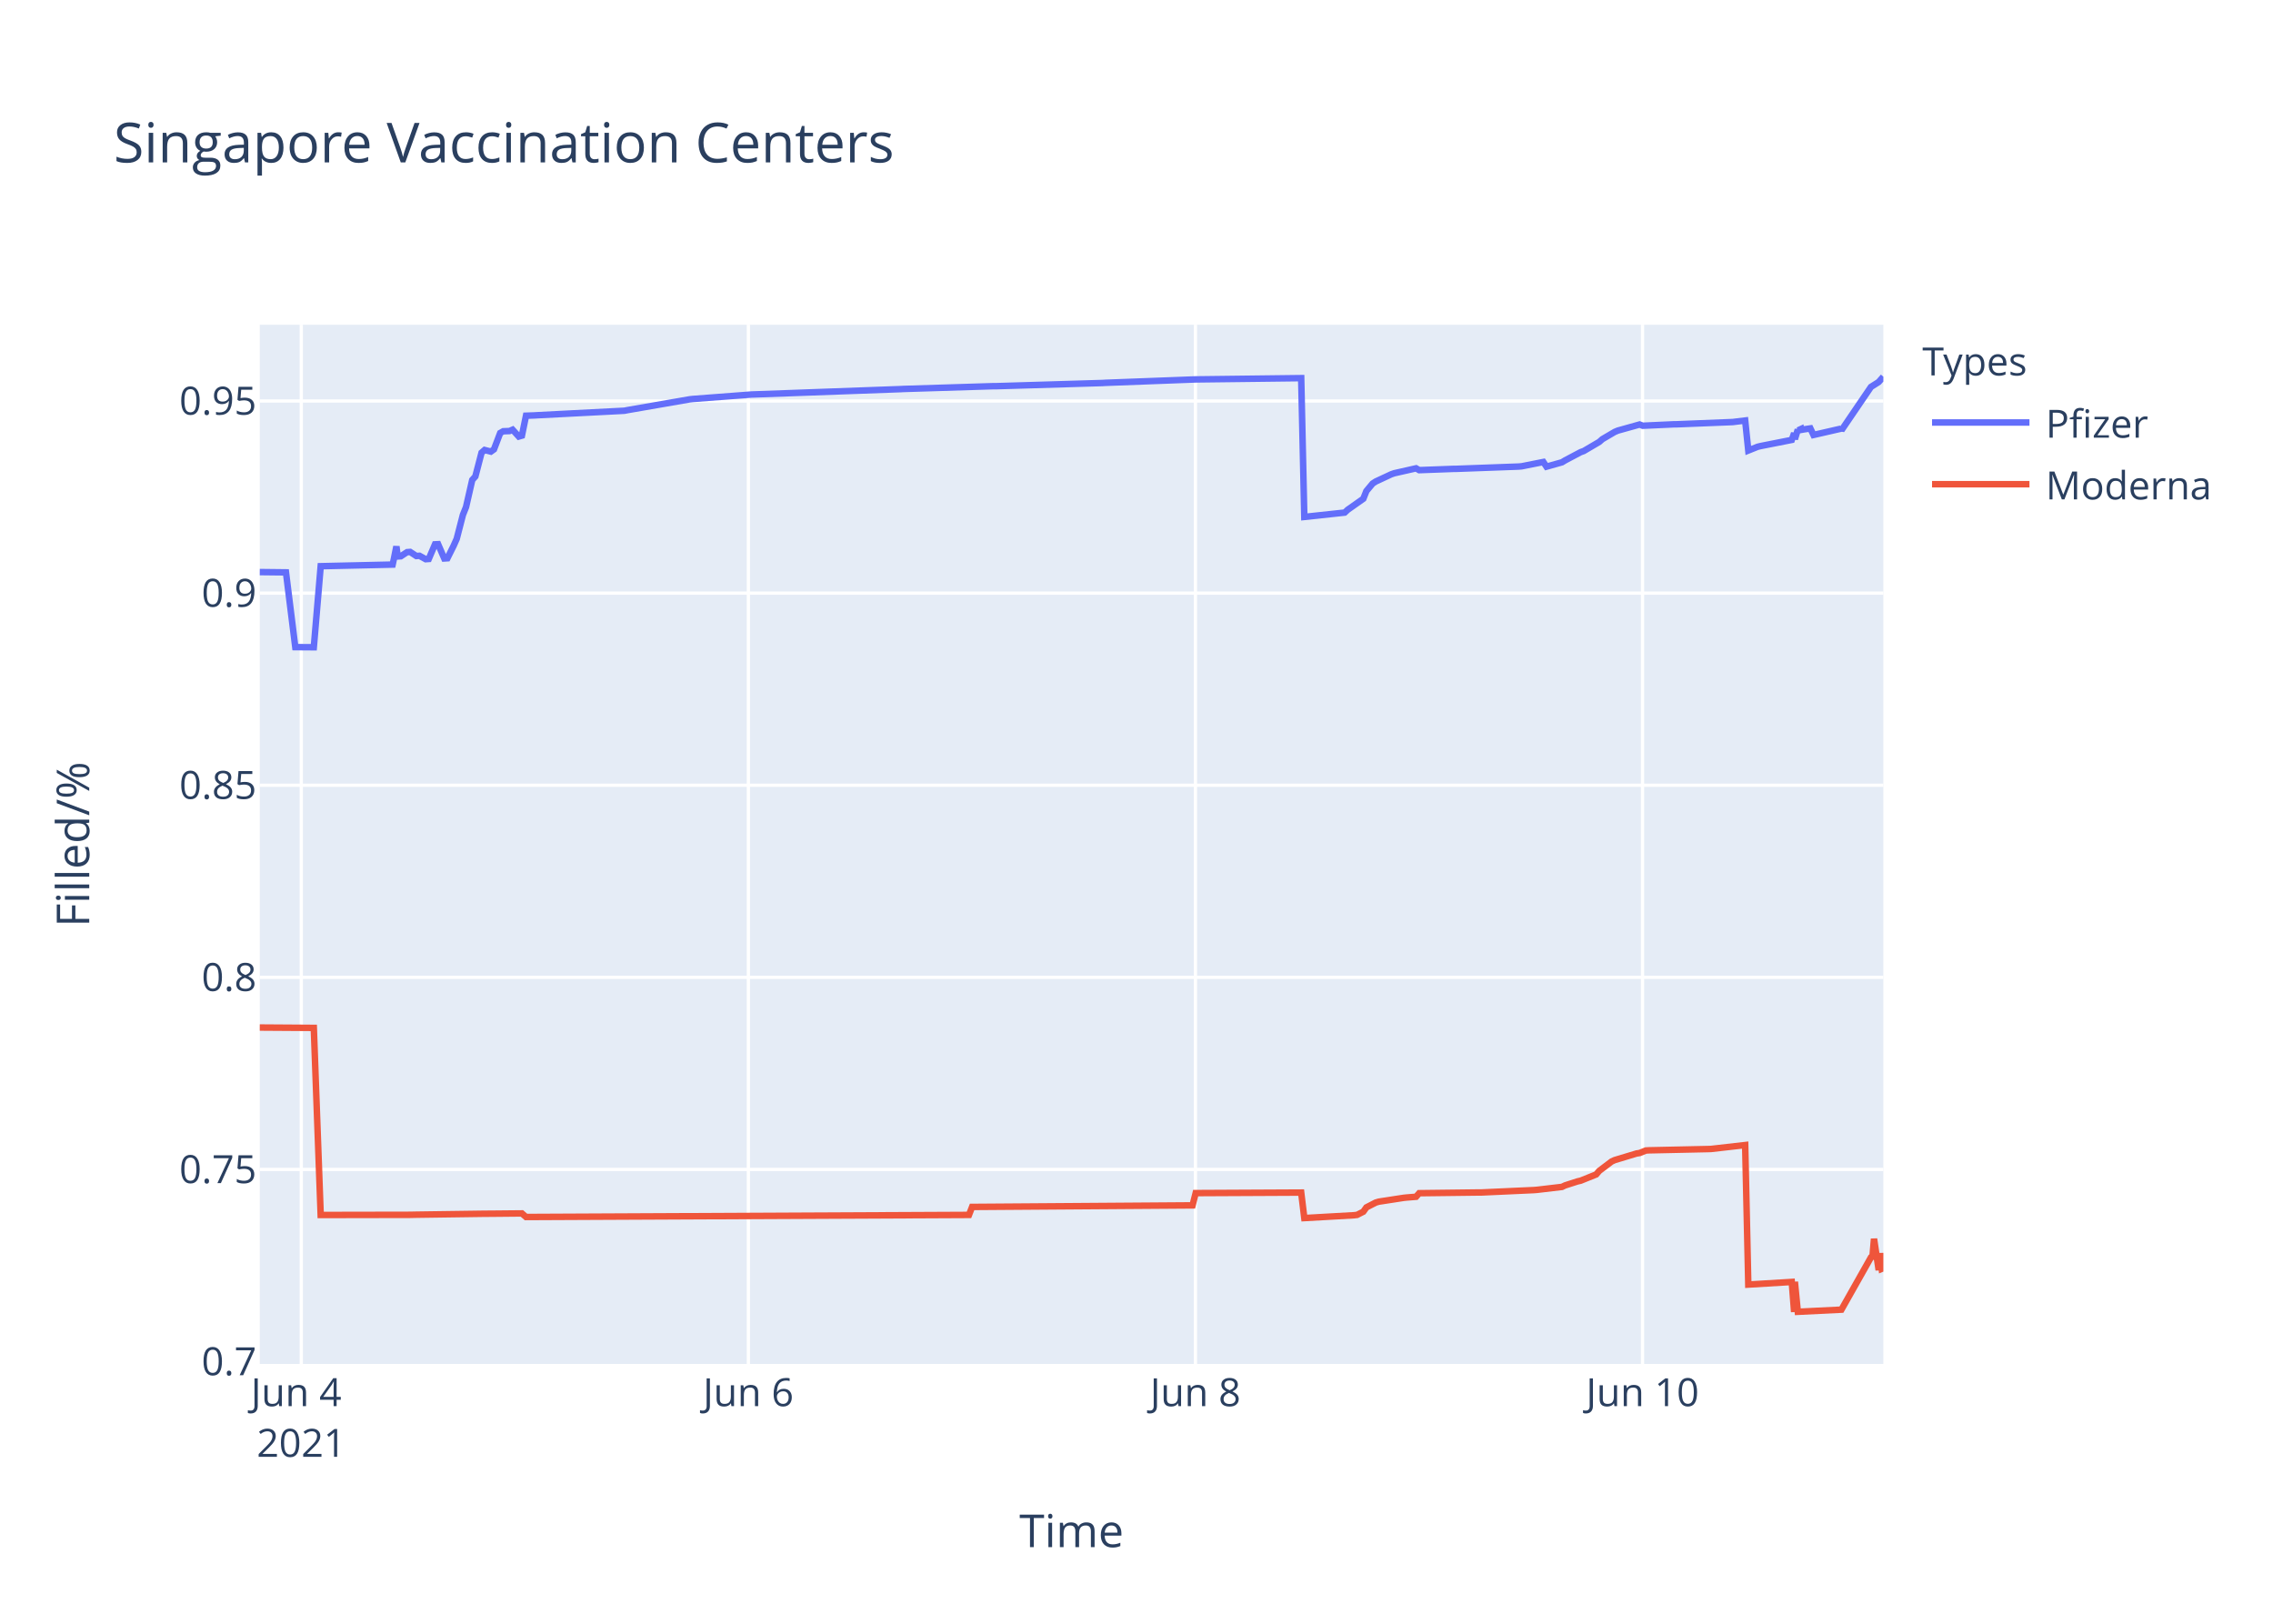
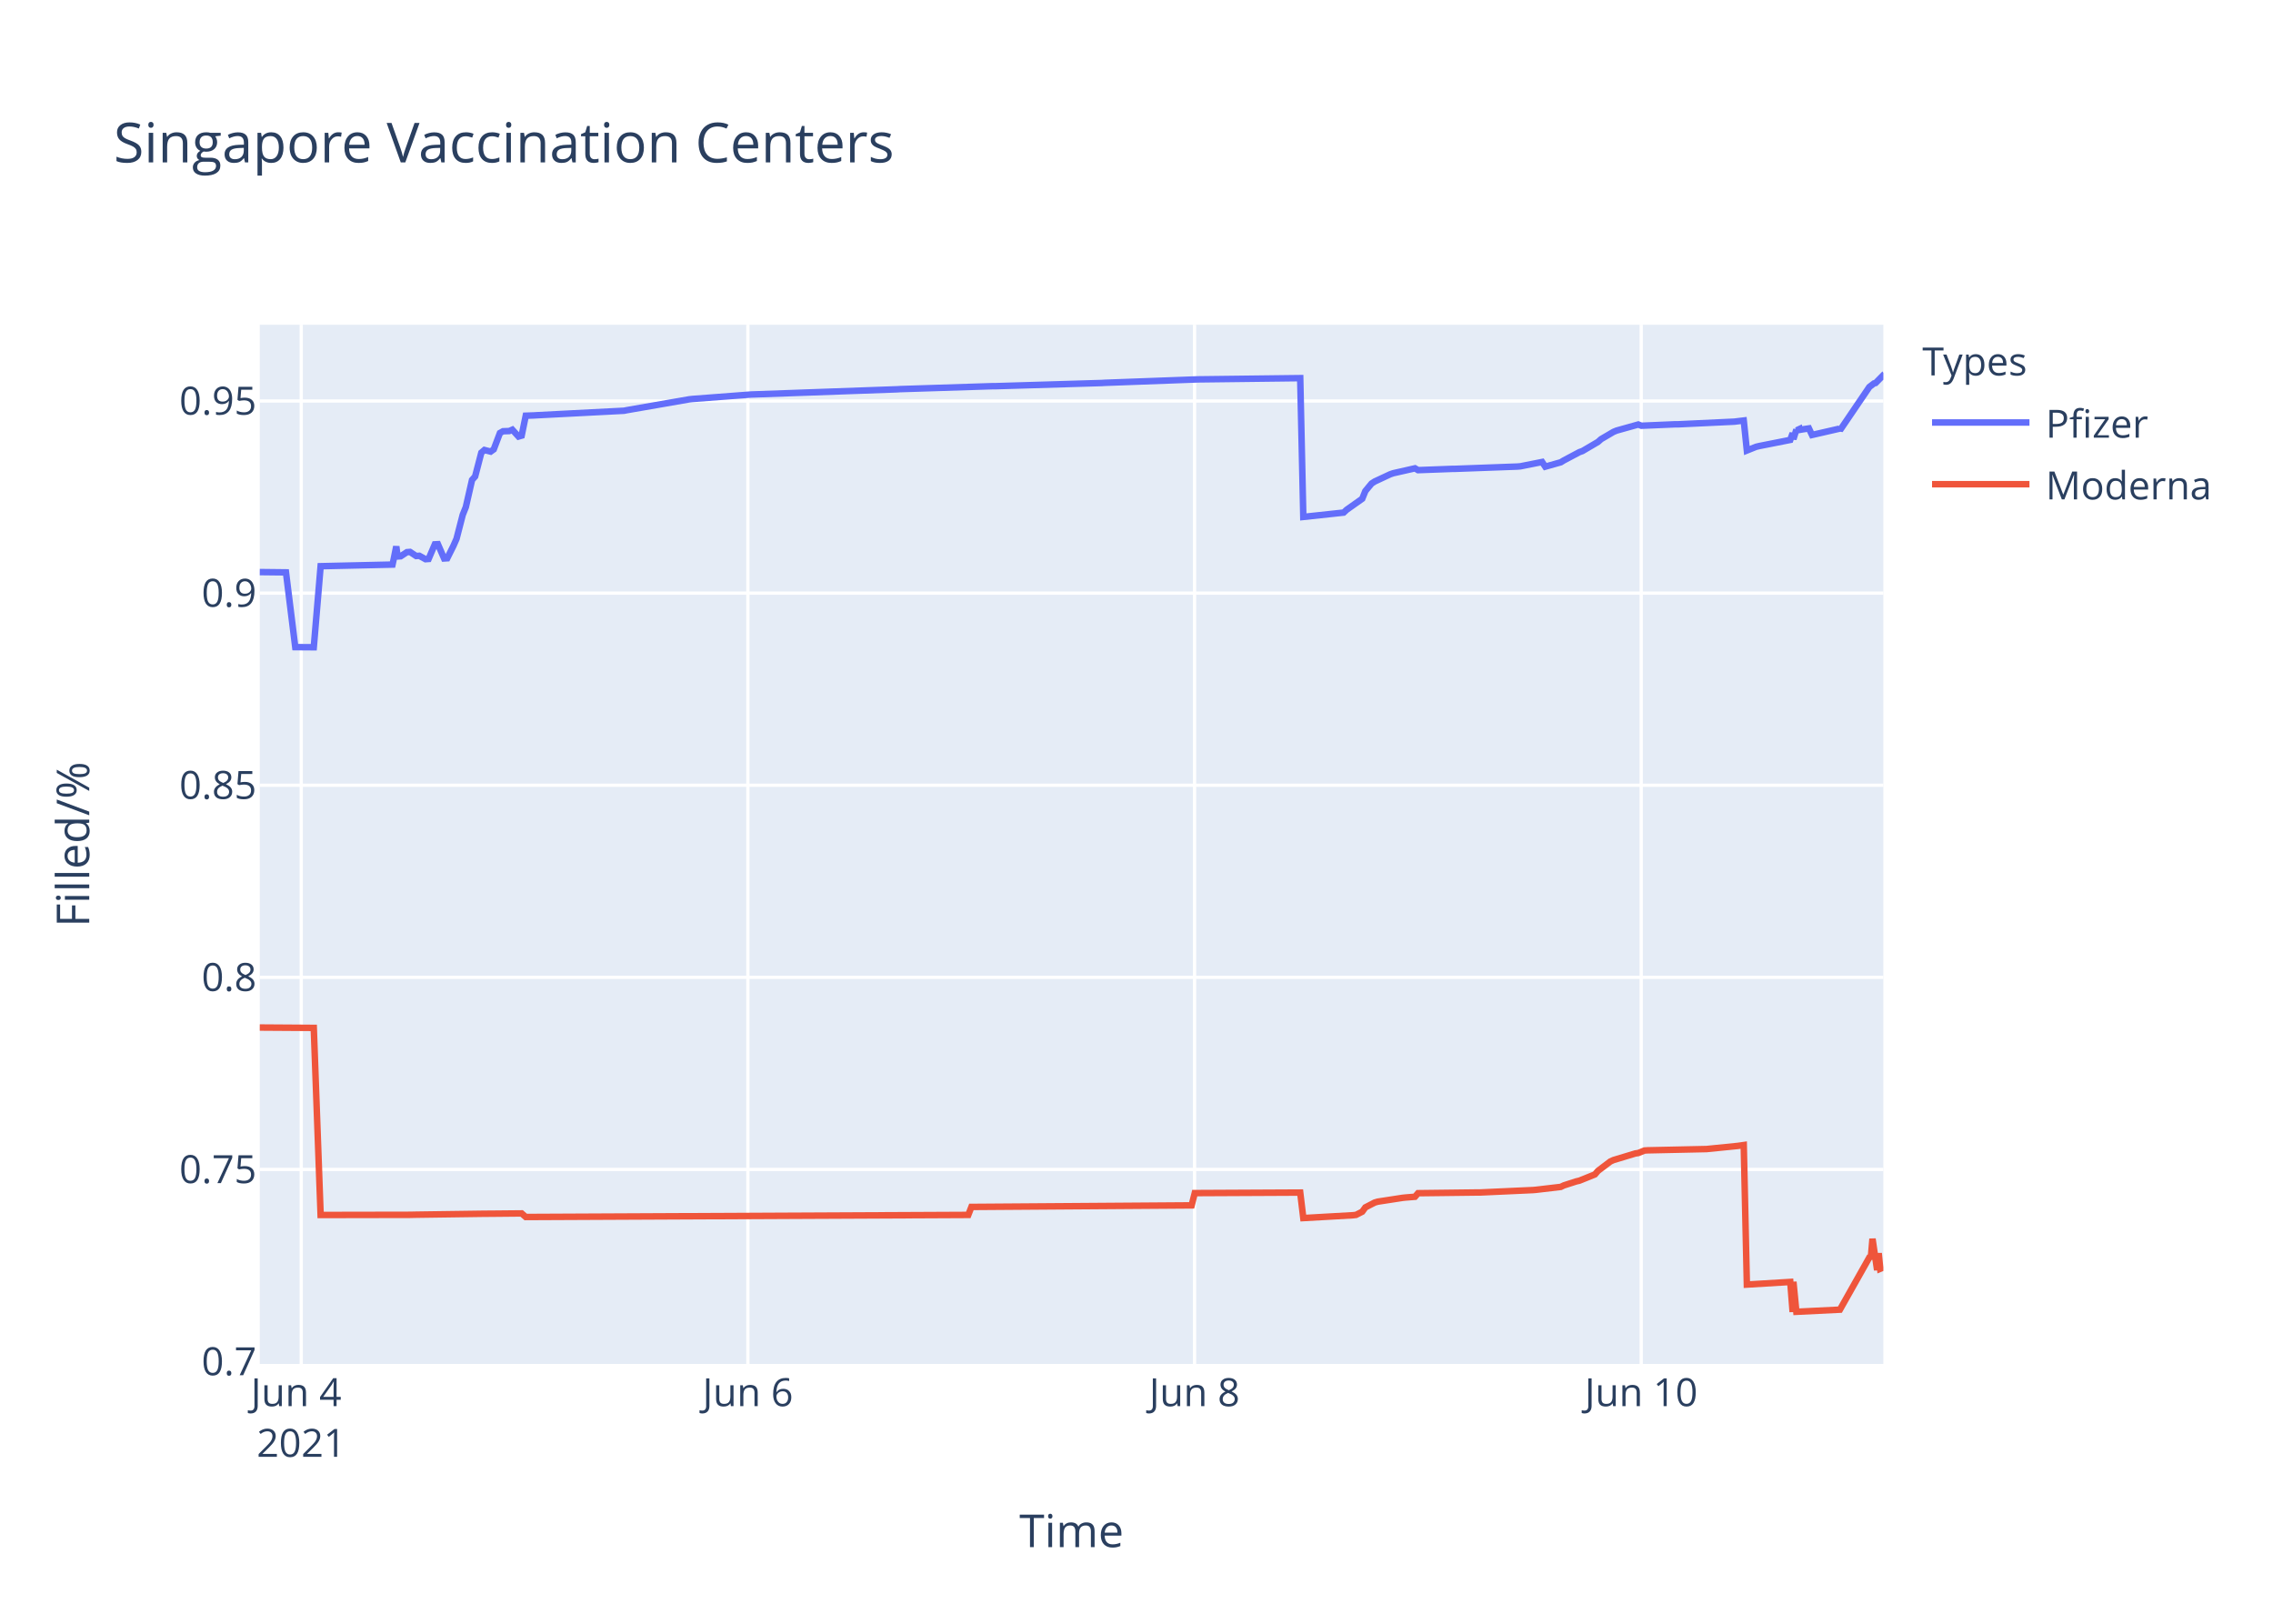
<svg xmlns="http://www.w3.org/2000/svg" class="main-svg" width="700" height="500" style="" viewBox="0 0 700 500">
  <rect x="0" y="0" width="700" height="500" style="fill: rgb(255, 255, 255); fill-opacity: 1;" />
-   <defs id="defs-e746cf">
+   <defs id="defs-9eb88e">
    <g class="clips">
-       <clipPath id="clipe746cfxyplot" class="plotclip">
+       <clipPath id="clip9eb88exyplot" class="plotclip">
        <rect width="500" height="320" />
      </clipPath>
-       <clipPath class="axesclip" id="clipe746cfx">
+       <clipPath class="axesclip" id="clip9eb88ex">
        <rect x="80" y="0" width="500" height="500" />
      </clipPath>
-       <clipPath class="axesclip" id="clipe746cfy">
+       <clipPath class="axesclip" id="clip9eb88ey">
        <rect x="0" y="100" width="700" height="320" />
      </clipPath>
-       <clipPath class="axesclip" id="clipe746cfxy">
+       <clipPath class="axesclip" id="clip9eb88exy">
        <rect x="80" y="100" width="500" height="320" />
      </clipPath>
    </g>
    <g class="gradients" />
  </defs>
  <g class="bglayer">
    <rect class="bg" x="80" y="100" width="500" height="320" style="fill: rgb(229, 236, 246); fill-opacity: 1; stroke-width: 0;" />
  </g>
  <g class="layer-below">
    <g class="imagelayer" />
    <g class="shapelayer" />
  </g>
  <g class="cartesianlayer">
    <g class="subplot xy">
      <g class="layer-subplot">
        <g class="shapelayer" />
        <g class="imagelayer" />
      </g>
      <g class="gridlayer">
        <g class="x">
-           <path class="xgrid crisp" transform="translate(92.78,0)" d="M0,100v320" style="stroke: rgb(255, 255, 255); stroke-opacity: 1; stroke-width: 1px;" />
-           <path class="xgrid crisp" transform="translate(230.47,0)" d="M0,100v320" style="stroke: rgb(255, 255, 255); stroke-opacity: 1; stroke-width: 1px;" />
-           <path class="xgrid crisp" transform="translate(368.15,0)" d="M0,100v320" style="stroke: rgb(255, 255, 255); stroke-opacity: 1; stroke-width: 1px;" />
-           <path class="xgrid crisp" transform="translate(505.84,0)" d="M0,100v320" style="stroke: rgb(255, 255, 255); stroke-opacity: 1; stroke-width: 1px;" />
+           <path class="xgrid crisp" transform="translate(92.77,0)" d="M0,100v320" style="stroke: rgb(255, 255, 255); stroke-opacity: 1; stroke-width: 1px;" />
+           <path class="xgrid crisp" transform="translate(230.32,0)" d="M0,100v320" style="stroke: rgb(255, 255, 255); stroke-opacity: 1; stroke-width: 1px;" />
+           <path class="xgrid crisp" transform="translate(367.88,0)" d="M0,100v320" style="stroke: rgb(255, 255, 255); stroke-opacity: 1; stroke-width: 1px;" />
+           <path class="xgrid crisp" transform="translate(505.43,0)" d="M0,100v320" style="stroke: rgb(255, 255, 255); stroke-opacity: 1; stroke-width: 1px;" />
        </g>
        <g class="y">
          <path class="ygrid crisp" transform="translate(0,360.11)" d="M80,0h500" style="stroke: rgb(255, 255, 255); stroke-opacity: 1; stroke-width: 1px;" />
          <path class="ygrid crisp" transform="translate(0,300.95)" d="M80,0h500" style="stroke: rgb(255, 255, 255); stroke-opacity: 1; stroke-width: 1px;" />
          <path class="ygrid crisp" transform="translate(0,241.8)" d="M80,0h500" style="stroke: rgb(255, 255, 255); stroke-opacity: 1; stroke-width: 1px;" />
          <path class="ygrid crisp" transform="translate(0,182.64)" d="M80,0h500" style="stroke: rgb(255, 255, 255); stroke-opacity: 1; stroke-width: 1px;" />
          <path class="ygrid crisp" transform="translate(0,123.48)" d="M80,0h500" style="stroke: rgb(255, 255, 255); stroke-opacity: 1; stroke-width: 1px;" />
        </g>
      </g>
      <g class="zerolinelayer" />
      <path class="xlines-below" />
      <path class="ylines-below" />
      <g class="overlines-below" />
      <g class="xaxislayer-below" />
      <g class="yaxislayer-below" />
      <g class="overaxes-below" />
-       <g class="plot" transform="translate(80,100)" clip-path="url('#clipe746cfxyplot')">
+       <g class="plot" transform="translate(80,100)" clip-path="url('#clip9eb88exyplot')">
        <g class="scatterlayer mlayer">
-           <g class="trace scatter trace73be24" style="stroke-miterlimit: 2; opacity: 1;">
+           <g class="trace scatter traceddbfbf" style="stroke-miterlimit: 2; opacity: 1;">
            <g class="fills" />
            <g class="errorbars" />
            <g class="lines">
-               <path class="js-line" d="M0,76.16L8.07,76.25L10.94,99.27L16.64,99.31L18.76,74.35L40.92,73.85L41.3,72.11L42.08,68.25L42.48,71.35L43.44,71.29L45.35,70.03L46.31,69.96L48.22,71.21L49.18,71.14L51.09,72.19L52.04,72.12L53.96,67.62L54.92,67.57L56.82,71.97L57.78,71.91L59.69,68.08L60.65,65.92L62.56,58.53L63.52,56.14L65.43,47.79L66.39,46.72L68.3,39.39L69.25,38.57L71.17,39.06L72.12,38.38L74.04,33.34L74.99,32.8L76.9,32.73L77.86,32.32L79.77,34.42L80.73,34.14L81.99,28.01L84.55,27.92L85.51,27.86L112.28,26.48L113.24,26.29L132.36,22.97L133.32,22.86L151.48,21.48L152.44,21.45L197.38,19.82L198.33,19.77L226.06,18.91L227.02,18.91L259.52,17.94L260.48,17.88L288.22,16.83L289.17,16.82L320.72,16.44L321.68,59.18L334.11,57.84L335.06,56.96L339.85,53.58L340.8,51.2L342.72,48.9L343.67,48.28L348.45,46.05L349.41,45.72L356.1,44.21L357.06,44.77L367.58,44.38L368.53,44.37L387.65,43.67L388.61,43.59L395.3,42.26L396.26,43.7L401.04,42.35L401.99,41.77L406.78,39.23L407.73,38.89L412.51,36.08L413.47,35.23L417.29,32.99L418.25,32.59L424.94,30.72L425.9,31.1L435.46,30.66L436.42,30.65L453.63,29.96L454.58,29.84L457.45,29.49L458.41,38.73L461.28,37.58L462.23,37.35L471.8,35.46L472.53,33.39L472.75,35.23L473.66,32.29L473.71,32.54L474.62,32.12L474.66,32.38L475.62,32.21L477.53,31.92L478.49,33.94L486.9,32.01L486.94,31.93L487.09,32.51L496.18,19.15L498.09,17.94L498.57,17.62L500,16" style="vector-effect: non-scaling-stroke; fill: none; stroke: rgb(99, 110, 250); stroke-opacity: 1; stroke-width: 2px; opacity: 1;" />
+               <path class="js-line" d="M0,76.16L8.07,76.25L10.93,99.27L16.63,99.31L18.74,74.35L40.88,73.85L41.26,72.11L42.04,68.25L42.44,71.35L43.4,71.29L45.31,70.03L46.27,69.96L48.17,71.21L49.13,71.14L51.04,72.19L51.99,72.12L53.91,67.62L54.86,67.57L56.77,71.97L57.73,71.91L59.64,68.08L60.59,65.92L62.5,58.53L63.46,56.14L65.37,47.79L66.32,46.72L68.23,39.39L69.19,38.57L71.1,39.06L72.05,38.38L73.96,33.34L74.92,32.8L76.83,32.73L77.78,32.32L79.69,34.42L80.65,34.14L81.91,28.01L84.47,27.92L85.43,27.86L112.17,26.48L113.13,26.29L132.23,22.97L133.19,22.86L151.34,21.48L152.29,21.45L196.23,19.88L197.19,19.82L225.85,18.91L226.8,18.91L259.28,17.94L260.23,17.88L288.89,16.82L289.85,16.81L320.42,16.44L321.37,59.18L333.79,57.84L334.74,56.96L339.52,53.58L340.48,51.2L342.39,48.9L343.34,48.28L348.12,46.05L349.07,45.72L355.76,44.21L356.71,44.77L367.22,44.38L368.18,44.37L387.28,43.67L388.23,43.59L394.92,42.26L395.88,43.7L400.66,42.35L401.61,41.77L406.39,39.23L407.34,38.89L412.12,36.08L413.07,35.23L416.89,32.99L417.85,32.59L424.53,30.72L425.49,31.1L436,30.65L436.95,30.65L454.14,29.84L455.1,29.72L457.01,29.49L457.97,38.73L460.83,37.58L461.79,37.35L471.34,35.46L472.07,33.39L472.3,35.23L473.21,32.29L473.25,32.54L474.16,32.12L474.21,32.38L475.16,32.21L477.08,31.92L478.03,33.94L486.43,32.01L486.48,31.93L486.63,32.51L495.7,19.15L497.13,18.06L497.61,17.94L499.52,16L500,16.83" style="vector-effect: non-scaling-stroke; fill: none; stroke: rgb(99, 110, 250); stroke-opacity: 1; stroke-width: 2px; opacity: 1;" />
            </g>
            <g class="points" />
            <g class="text" />
          </g>
-           <g class="trace scatter trace12589c" style="stroke-miterlimit: 2; opacity: 1;">
+           <g class="trace scatter trace2151eb" style="stroke-miterlimit: 2; opacity: 1;">
            <g class="fills" />
            <g class="errorbars" />
            <g class="lines">
-               <path class="js-line" d="M0,216.41L16.64,216.52L18.76,274.13L46.31,274.08L48.22,274.04L69.25,273.75L71.17,273.74L80.73,273.65L81.99,274.75L218.41,274.11L219.37,271.65L287.26,271.17L288.22,267.39L320.72,267.23L321.68,275.08L336.98,274.21L337.93,274.1L339.85,273.12L340.8,271.79L343.67,270.31L344.62,270.03L352.28,268.85L353.23,268.75L356.1,268.52L357.06,267.42L375.22,267.2L376.18,267.2L392.43,266.46L393.39,266.38L401.04,265.48L401.99,265.02L405.82,263.79L406.78,263.57L411.56,261.65L412.51,260.54L416.34,257.65L417.29,257.22L424.02,255.19L424.94,255.05L426.86,254.28L427.81,254.22L445.98,253.83L446.93,253.8L457.45,252.6L458.41,295.56L471.8,294.75L472.53,304L472.75,294.7L473.66,303.94L487.09,303.28L496.18,287.19L496.65,287.01L497.13,281.46L498.57,291.11L499.04,285.89L499.52,290.69L500,290.49" style="vector-effect: non-scaling-stroke; fill: none; stroke: rgb(239, 85, 59); stroke-opacity: 1; stroke-width: 2px; opacity: 1;" />
+               <path class="js-line" d="M0,216.41L16.63,216.52L18.74,274.13L46.27,274.08L48.17,274.04L69.19,273.75L71.1,273.74L80.65,273.65L81.91,274.75L218.2,274.11L219.16,271.65L286.98,271.17L287.94,267.39L320.42,267.23L321.37,275.08L336.66,274.21L337.61,274.1L339.52,273.12L340.48,271.79L343.34,270.31L344.29,270.03L351.94,268.85L352.89,268.75L355.76,268.52L356.71,267.42L374.86,267.2L375.82,267.2L392.06,266.46L393.01,266.38L400.66,265.48L401.61,265.02L405.43,263.79L406.39,263.57L411.16,261.65L412.12,260.54L415.94,257.65L416.89,257.22L423.61,255.19L424.53,255.05L426.45,254.28L427.4,254.22L444.59,253.85L445.55,253.83L455.1,252.87L456.06,252.74L457.01,252.6L457.97,295.56L471.34,294.75L472.07,304L472.3,294.7L473.21,303.94L486.63,303.28L495.7,287.19L496.18,287.01L496.66,281.46L498.09,291.11L498.57,285.89L499.04,290.69L499.52,290.49L500,290.28" style="vector-effect: non-scaling-stroke; fill: none; stroke: rgb(239, 85, 59); stroke-opacity: 1; stroke-width: 2px; opacity: 1;" />
            </g>
            <g class="points" />
            <g class="text" />
          </g>
        </g>
      </g>
      <g class="overplot" />
      <path class="xlines-above crisp" d="M0,0" style="fill: none;" />
      <path class="ylines-above crisp" d="M0,0" style="fill: none;" />
      <g class="overlines-above" />
      <g class="xaxislayer-above">
        <g class="xtick">
-           <text text-anchor="middle" x="0" y="433" transform="translate(92.78,0)" style="font-family: 'Open Sans', verdana, arial, sans-serif; font-size: 12px; fill: rgb(42, 63, 95); fill-opacity: 1; white-space: pre;">
+           <text text-anchor="middle" x="0" y="433" transform="translate(92.77,0)" style="font-family: 'Open Sans', verdana, arial, sans-serif; font-size: 12px; fill: rgb(42, 63, 95); fill-opacity: 1; white-space: pre;">
            <tspan class="line" dy="0em" x="0" y="433">Jun 4</tspan>
            <tspan class="line" dy="1.3em" x="0" y="433">2021</tspan>
          </text>
        </g>
        <g class="xtick">
-           <text text-anchor="middle" x="0" y="433" transform="translate(230.47,0)" style="font-family: 'Open Sans', verdana, arial, sans-serif; font-size: 12px; fill: rgb(42, 63, 95); fill-opacity: 1; white-space: pre;">Jun 6</text>
+           <text text-anchor="middle" x="0" y="433" transform="translate(230.32,0)" style="font-family: 'Open Sans', verdana, arial, sans-serif; font-size: 12px; fill: rgb(42, 63, 95); fill-opacity: 1; white-space: pre;">Jun 6</text>
        </g>
        <g class="xtick">
-           <text text-anchor="middle" x="0" y="433" transform="translate(368.15,0)" style="font-family: 'Open Sans', verdana, arial, sans-serif; font-size: 12px; fill: rgb(42, 63, 95); fill-opacity: 1; white-space: pre;">Jun 8</text>
+           <text text-anchor="middle" x="0" y="433" transform="translate(367.88,0)" style="font-family: 'Open Sans', verdana, arial, sans-serif; font-size: 12px; fill: rgb(42, 63, 95); fill-opacity: 1; white-space: pre;">Jun 8</text>
        </g>
        <g class="xtick">
-           <text text-anchor="middle" x="0" y="433" transform="translate(505.84,0)" style="font-family: 'Open Sans', verdana, arial, sans-serif; font-size: 12px; fill: rgb(42, 63, 95); fill-opacity: 1; white-space: pre;">Jun 10</text>
+           <text text-anchor="middle" x="0" y="433" transform="translate(505.43,0)" style="font-family: 'Open Sans', verdana, arial, sans-serif; font-size: 12px; fill: rgb(42, 63, 95); fill-opacity: 1; white-space: pre;">Jun 10</text>
        </g>
      </g>
      <g class="yaxislayer-above">
        <g class="ytick">
          <text text-anchor="end" x="79" y="4.2" transform="translate(0,419.27)" style="font-family: 'Open Sans', verdana, arial, sans-serif; font-size: 12px; fill: rgb(42, 63, 95); fill-opacity: 1; white-space: pre;">0.7</text>
        </g>
        <g class="ytick">
          <text text-anchor="end" x="79" y="4.2" transform="translate(0,360.11)" style="font-family: 'Open Sans', verdana, arial, sans-serif; font-size: 12px; fill: rgb(42, 63, 95); fill-opacity: 1; white-space: pre;">0.75</text>
        </g>
        <g class="ytick">
          <text text-anchor="end" x="79" y="4.2" transform="translate(0,300.95)" style="font-family: 'Open Sans', verdana, arial, sans-serif; font-size: 12px; fill: rgb(42, 63, 95); fill-opacity: 1; white-space: pre;">0.8</text>
        </g>
        <g class="ytick">
          <text text-anchor="end" x="79" y="4.2" transform="translate(0,241.8)" style="font-family: 'Open Sans', verdana, arial, sans-serif; font-size: 12px; fill: rgb(42, 63, 95); fill-opacity: 1; white-space: pre;">0.85</text>
        </g>
        <g class="ytick">
          <text text-anchor="end" x="79" y="4.2" transform="translate(0,182.64)" style="font-family: 'Open Sans', verdana, arial, sans-serif; font-size: 12px; fill: rgb(42, 63, 95); fill-opacity: 1; white-space: pre;">0.9</text>
        </g>
        <g class="ytick">
          <text text-anchor="end" x="79" y="4.2" transform="translate(0,123.48)" style="font-family: 'Open Sans', verdana, arial, sans-serif; font-size: 12px; fill: rgb(42, 63, 95); fill-opacity: 1; white-space: pre;">0.95</text>
        </g>
      </g>
      <g class="overaxes-above" />
    </g>
  </g>
  <g class="polarlayer" />
  <g class="ternarylayer" />
  <g class="geolayer" />
  <g class="funnelarealayer" />
  <g class="pielayer" />
  <g class="treemaplayer" />
  <g class="sunburstlayer" />
  <g class="glimages" />
-   <defs id="topdefs-e746cf">
+   <defs id="topdefs-9eb88e">
    <g class="clips" />
-     <clipPath id="legende746cf">
+     <clipPath id="legend9eb88e">
      <rect width="98" height="64" x="0" y="0" />
    </clipPath>
  </defs>
  <g class="layer-above">
    <g class="imagelayer" />
    <g class="shapelayer" />
  </g>
  <g class="infolayer">
    <g class="legend" pointer-events="all" transform="translate(590,100)">
      <rect class="bg" shape-rendering="crispEdges" width="98" height="64" x="0" y="0" style="stroke: rgb(68, 68, 68); stroke-opacity: 1; fill: rgb(255, 255, 255); fill-opacity: 1; stroke-width: 0px;" />
-       <g class="scrollbox" transform="" clip-path="url('#legende746cf')">
+       <g class="scrollbox" transform="" clip-path="url('#legend9eb88e')">
        <text class="legendtitletext" text-anchor="start" x="2" y="15.6" style="font-family: 'Open Sans', verdana, arial, sans-serif; font-size: 12px; fill: rgb(42, 63, 95); fill-opacity: 1; white-space: pre;">Types</text>
        <g class="groups" transform="">
          <g class="traces" transform="translate(0,30.1)" style="opacity: 1;">
            <text class="legendtext" text-anchor="start" x="40" y="4.68" style="font-family: 'Open Sans', verdana, arial, sans-serif; font-size: 12px; fill: rgb(42, 63, 95); fill-opacity: 1; white-space: pre;">Pfizer</text>
            <g class="layers" style="opacity: 1;">
              <g class="legendfill" />
              <g class="legendlines">
                <path class="js-line" d="M5,0h30" style="fill: none; stroke: rgb(99, 110, 250); stroke-opacity: 1; stroke-width: 2px;" />
              </g>
              <g class="legendsymbols">
                <g class="legendpoints" />
              </g>
            </g>
            <rect class="legendtoggle" x="0" y="-9.5" width="92.391" height="19" style="fill: rgb(0, 0, 0); fill-opacity: 0;" />
          </g>
        </g>
        <g class="groups" transform="">
          <g class="traces" transform="translate(0,49.1)" style="opacity: 1;">
            <text class="legendtext" text-anchor="start" x="40" y="4.68" style="font-family: 'Open Sans', verdana, arial, sans-serif; font-size: 12px; fill: rgb(42, 63, 95); fill-opacity: 1; white-space: pre;">Moderna</text>
            <g class="layers" style="opacity: 1;">
              <g class="legendfill" />
              <g class="legendlines">
                <path class="js-line" d="M5,0h30" style="fill: none; stroke: rgb(239, 85, 59); stroke-opacity: 1; stroke-width: 2px;" />
              </g>
              <g class="legendsymbols">
                <g class="legendpoints" />
              </g>
            </g>
            <rect class="legendtoggle" x="0" y="-9.5" width="92.391" height="19" style="fill: rgb(0, 0, 0); fill-opacity: 0;" />
          </g>
        </g>
      </g>
      <rect class="scrollbar" rx="20" ry="3" width="0" height="0" x="0" y="0" style="fill: rgb(128, 139, 164); fill-opacity: 1;" />
    </g>
    <g class="g-gtitle">
      <text class="gtitle" x="35" y="50" text-anchor="start" dy="0em" style="font-family: 'Open Sans', verdana, arial, sans-serif; font-size: 17px; fill: rgb(42, 63, 95); opacity: 1; font-weight: normal; white-space: pre;">Singapore Vaccination Centers</text>
    </g>
    <g class="g-xtitle">
      <text class="xtitle" x="330" y="476.409" text-anchor="middle" style="font-family: 'Open Sans', verdana, arial, sans-serif; font-size: 14px; fill: rgb(42, 63, 95); opacity: 1; font-weight: normal; white-space: pre;">Time</text>
    </g>
    <g class="g-ytitle">
      <text class="ytitle" transform="rotate(-90,27.48125,260)" x="27.481" y="260" text-anchor="middle" style="font-family: 'Open Sans', verdana, arial, sans-serif; font-size: 14px; fill: rgb(42, 63, 95); opacity: 1; font-weight: normal; white-space: pre;">Filled/%</text>
    </g>
  </g>
</svg>
